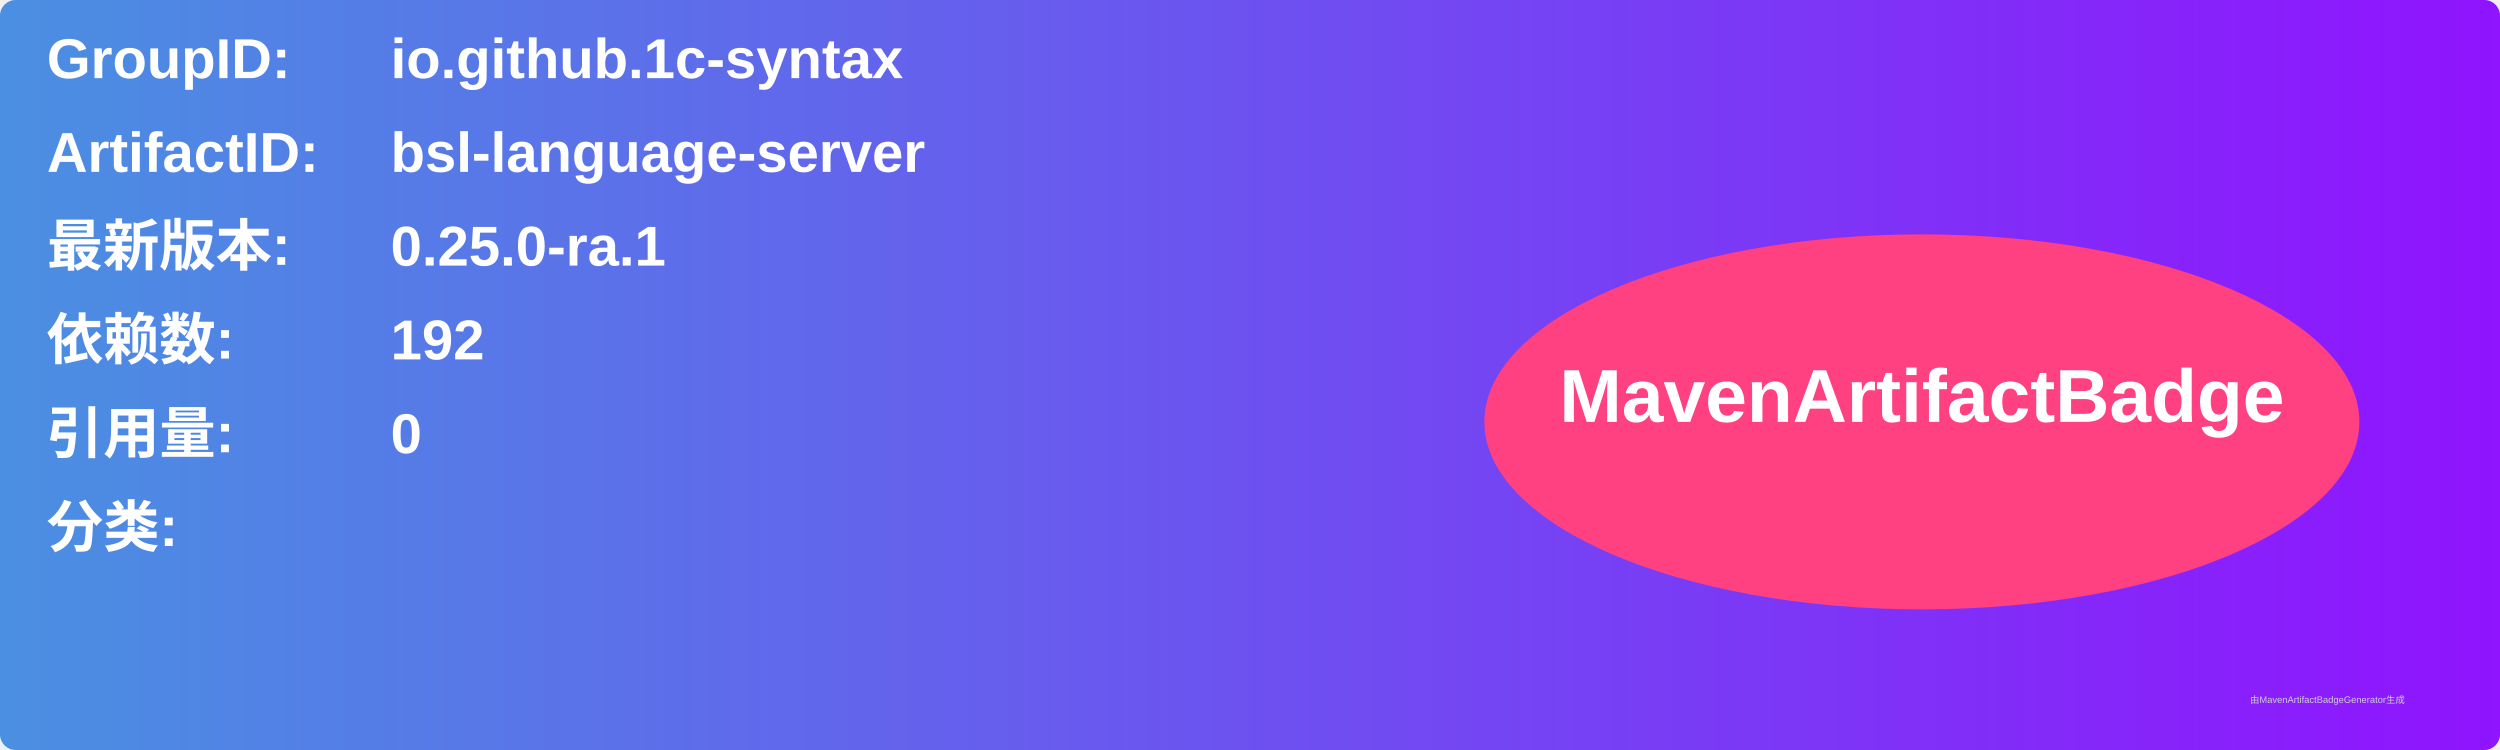
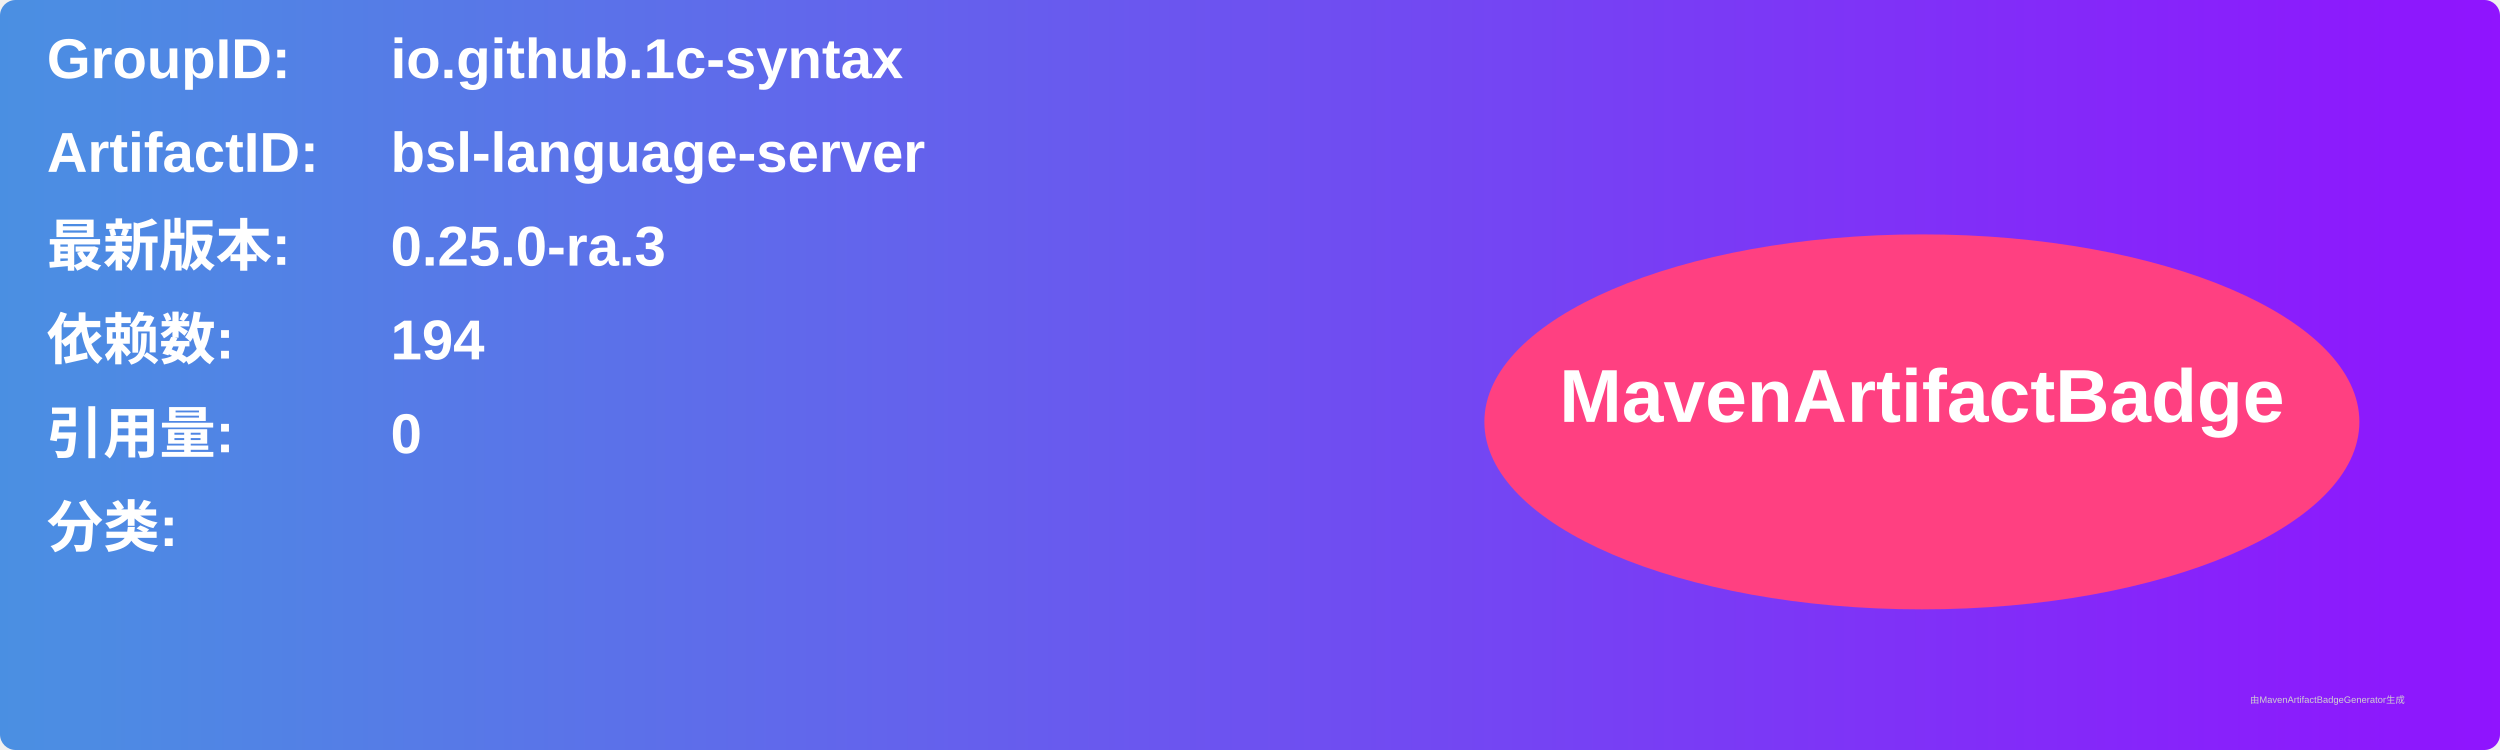
<svg xmlns="http://www.w3.org/2000/svg" width="800" height="240" viewBox="0 0 800 240">
  <linearGradient id="grad" x1="0%" y1="0%" x2="100%" y2="0%">
    <stop offset="0%" stop-color="#4a90e2" />
    <stop offset="100%" stop-color="#9013fe" />
  </linearGradient>
  <rect width="100%" height="100%" rx="5" ry="5" fill="url(#grad)" />
  <g transform="translate(15, 15)">
    <text x="0" y="10" font-family="Arial" font-size="18" fill="white" font-weight="bold" width="260">GroupID:</text>
    <text x="110" y="10" font-family="Arial" font-size="18" fill="white" font-weight="bold" width="460">io.github.1c-syntax</text>
    <text x="0" y="40" font-family="Arial" font-size="18" fill="white" font-weight="bold" width="260">ArtifactID:</text>
    <text x="110" y="40" font-family="Arial" font-size="18" fill="white" font-weight="bold" width="460">bsl-language-server</text>
    <text x="0" y="70" font-family="Arial" font-size="18" fill="white" font-weight="bold">最新版本:</text>
    <text x="110" y="70" font-family="Arial" font-size="18" fill="white" font-weight="bold">
-       <tspan font-weight="bold">0.25.0-ra.1</tspan>
+       <tspan font-weight="bold">0.25.0-ra.3</tspan>
    </text>
    <text x="0" y="100" font-family="Arial" font-size="18" fill="white" font-weight="bold">依赖数: </text>
    <text x="110" y="100" font-family="Arial" font-size="18" fill="white">
-       <tspan font-weight="bold">192</tspan>
+       <tspan font-weight="bold">194</tspan>
    </text>
    <text x="0" y="130" font-family="Arial" font-size="18" fill="white" font-weight="bold">引用量: </text>
    <text x="110" y="130" font-family="Arial" font-size="18" fill="white">
      <tspan font-weight="bold">0</tspan>
    </text>
    <text x="0" y="160" font-family="Arial" font-size="18" fill="white" font-weight="bold">分类:</text>
    <text x="10" y="190" font-family="Arial" font-size="10" fill="white">
      <tspan font-weight="bold" />
    </text>
    <ellipse cx="600" cy="120" rx="140" ry="60" fill="#ff4081" />
    <text x="600" y="120" text-anchor="middle" font-family="Arial" font-size="24" fill="white" font-weight="bold">MavenArtifactBadge</text>
  </g>
  <text x="720" y="225" font-family="Arial" font-size="3" fill="#d0d0d0">由MavenArtifactBadgeGenerator生成</text>
</svg>
